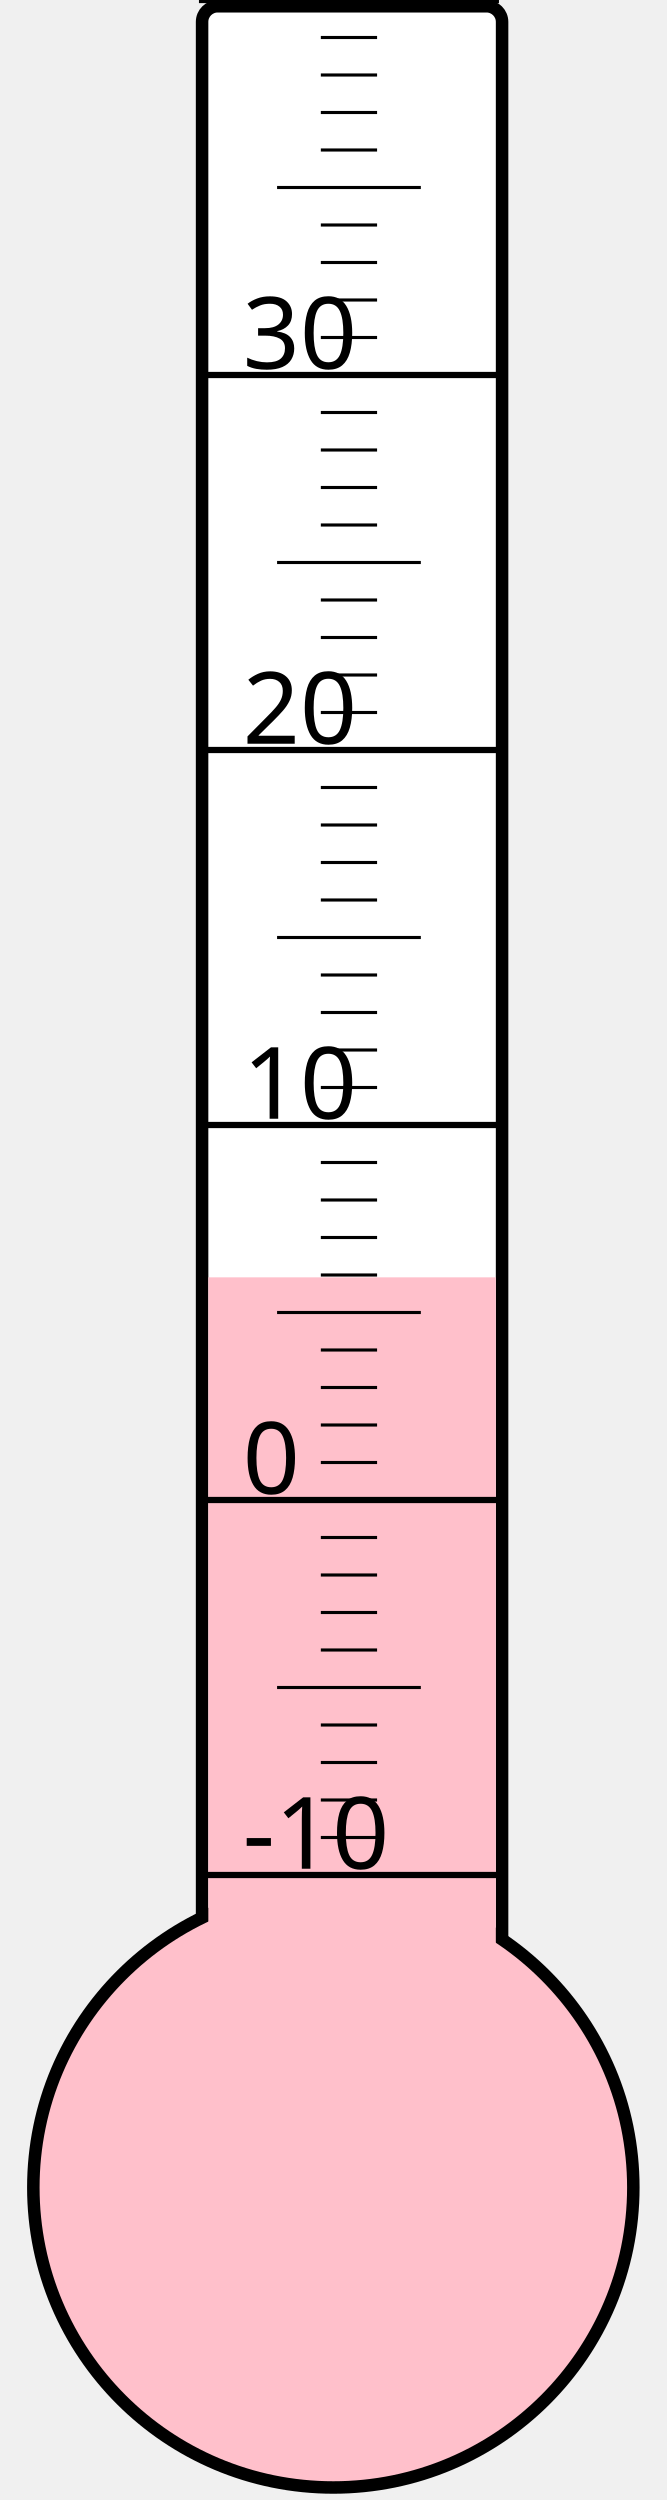
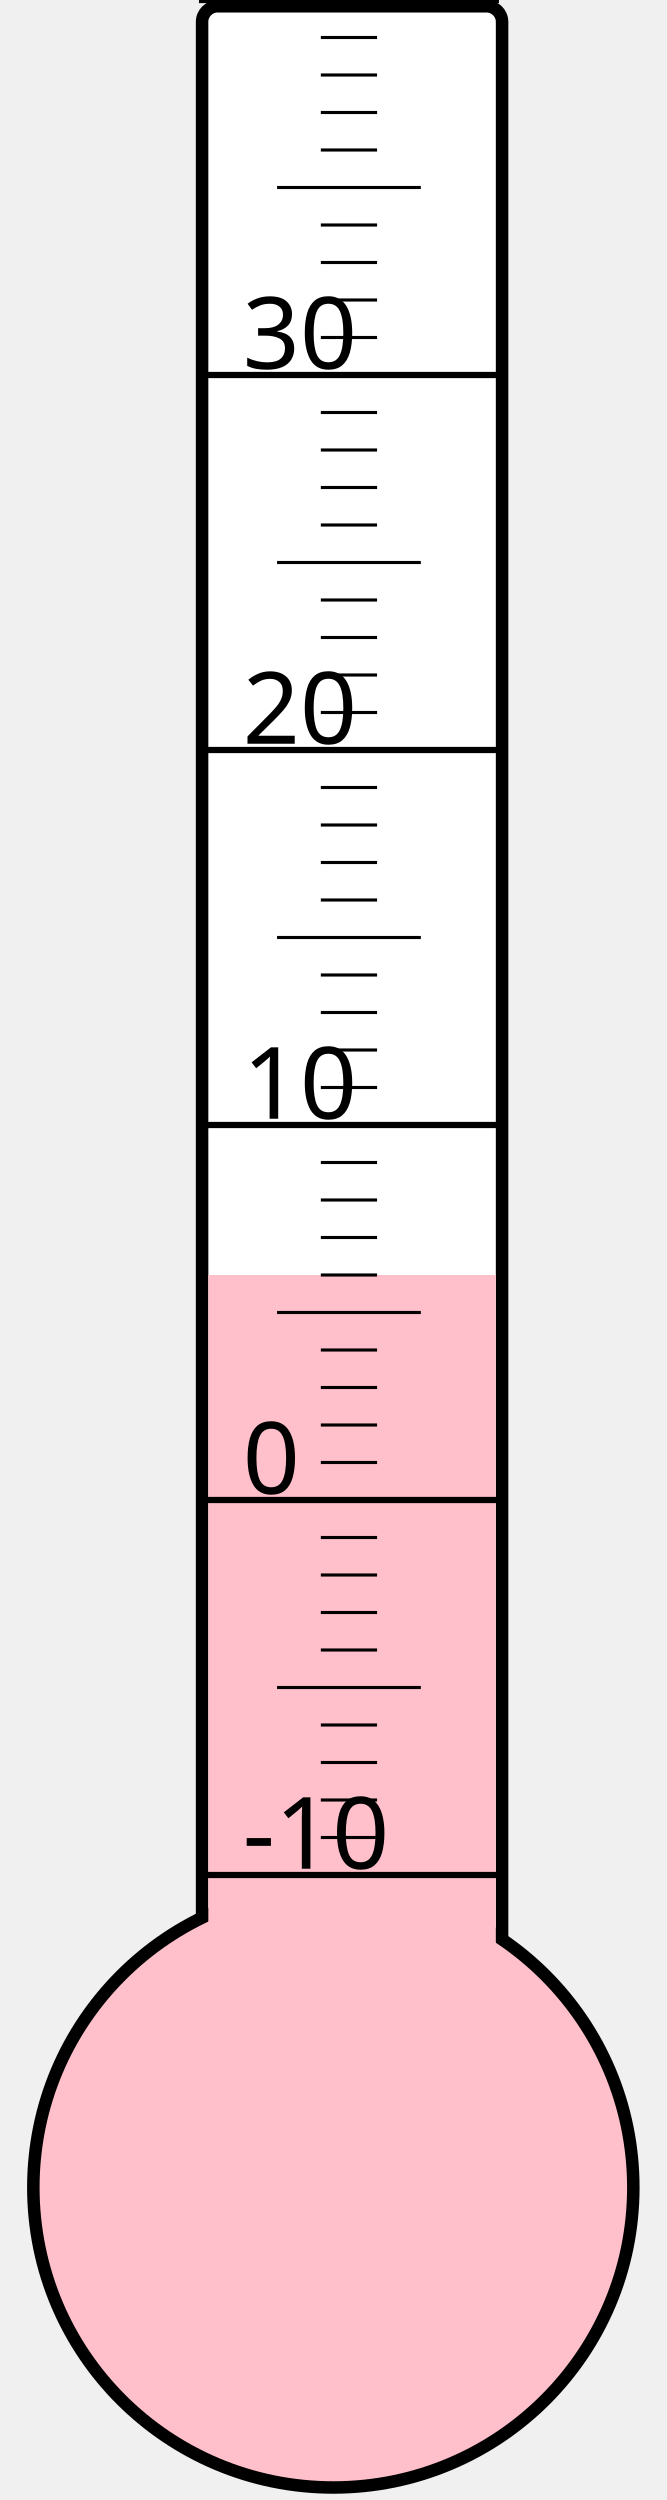
<svg xmlns="http://www.w3.org/2000/svg" width="40px" height="150px" viewBox="0 0 200 800">
  <rect width="200" height="800" x="0" y="0" style="fill: #ffffeb; fill-opacity: 0;" />
  <rect width="96" height="680" x="58" y="2" rx="5" ry="5" style="fill: white; fill-opacity: 1; stroke: black; stroke-width: 4;" />
  <circle cx="100" cy="700" r="96" style="fill: pink; stroke: black; stroke-width: 4;" />
-   <rect width="92" height="291.25" x="60" y="408.75" style="fill: pink; fill-opacity: 1; stroke-width: 0;" />
+   <rect width="92" height="292.0" x="60" y="408.0" style="fill: pink; fill-opacity: 1; stroke-width: 0;" />
  <text x="71" y="598" style="font-family: sans-serif; font-size: 24pt;">-10</text>
  <text x="71" y="478" style="font-family: sans-serif; font-size: 24pt;">0</text>
  <text x="71" y="358" style="font-family: sans-serif; font-size: 24pt;">10</text>
  <text x="71" y="238" style="font-family: sans-serif; font-size: 24pt;">20</text>
  <text x="71" y="118" style="font-family: sans-serif; font-size: 24pt;">30</text>
  <g style="stroke: black;">
    <line x1="57" y1="600" x2="153" y2="600" style="stroke-width: 2;" />
    <line x1="96" y1="588" x2="114" y2="588" style="stroke-width: 1;" />
    <line x1="96" y1="576" x2="114" y2="576" style="stroke-width: 1;" />
    <line x1="96" y1="564" x2="114" y2="564" style="stroke-width: 1;" />
    <line x1="96" y1="552" x2="114" y2="552" style="stroke-width: 1;" />
    <line x1="82" y1="540" x2="128" y2="540" style="stroke-width: 1;" />
    <line x1="96" y1="528" x2="114" y2="528" style="stroke-width: 1;" />
    <line x1="96" y1="516" x2="114" y2="516" style="stroke-width: 1;" />
    <line x1="96" y1="504" x2="114" y2="504" style="stroke-width: 1;" />
    <line x1="96" y1="492" x2="114" y2="492" style="stroke-width: 1;" />
    <line x1="57" y1="480" x2="153" y2="480" style="stroke-width: 2;" />
    <line x1="96" y1="468" x2="114" y2="468" style="stroke-width: 1;" />
    <line x1="96" y1="456" x2="114" y2="456" style="stroke-width: 1;" />
    <line x1="96" y1="444" x2="114" y2="444" style="stroke-width: 1;" />
    <line x1="96" y1="432" x2="114" y2="432" style="stroke-width: 1;" />
    <line x1="82" y1="420" x2="128" y2="420" style="stroke-width: 1;" />
    <line x1="96" y1="408" x2="114" y2="408" style="stroke-width: 1;" />
    <line x1="96" y1="396" x2="114" y2="396" style="stroke-width: 1;" />
    <line x1="96" y1="384" x2="114" y2="384" style="stroke-width: 1;" />
    <line x1="96" y1="372" x2="114" y2="372" style="stroke-width: 1;" />
    <line x1="57" y1="360" x2="153" y2="360" style="stroke-width: 2;" />
    <line x1="96" y1="348" x2="114" y2="348" style="stroke-width: 1;" />
    <line x1="96" y1="336" x2="114" y2="336" style="stroke-width: 1;" />
    <line x1="96" y1="324" x2="114" y2="324" style="stroke-width: 1;" />
    <line x1="96" y1="312" x2="114" y2="312" style="stroke-width: 1;" />
    <line x1="82" y1="300" x2="128" y2="300" style="stroke-width: 1;" />
    <line x1="96" y1="288" x2="114" y2="288" style="stroke-width: 1;" />
    <line x1="96" y1="276" x2="114" y2="276" style="stroke-width: 1;" />
    <line x1="96" y1="264" x2="114" y2="264" style="stroke-width: 1;" />
    <line x1="96" y1="252" x2="114" y2="252" style="stroke-width: 1;" />
    <line x1="57" y1="240" x2="153" y2="240" style="stroke-width: 2;" />
    <line x1="96" y1="228" x2="114" y2="228" style="stroke-width: 1;" />
    <line x1="96" y1="216" x2="114" y2="216" style="stroke-width: 1;" />
    <line x1="96" y1="204" x2="114" y2="204" style="stroke-width: 1;" />
    <line x1="96" y1="192" x2="114" y2="192" style="stroke-width: 1;" />
    <line x1="82" y1="180" x2="128" y2="180" style="stroke-width: 1;" />
    <line x1="96" y1="168" x2="114" y2="168" style="stroke-width: 1;" />
    <line x1="96" y1="156" x2="114" y2="156" style="stroke-width: 1;" />
    <line x1="96" y1="144" x2="114" y2="144" style="stroke-width: 1;" />
    <line x1="96" y1="132" x2="114" y2="132" style="stroke-width: 1;" />
    <line x1="57" y1="120" x2="153" y2="120" style="stroke-width: 2;" />
    <line x1="96" y1="108" x2="114" y2="108" style="stroke-width: 1;" />
    <line x1="96" y1="96" x2="114" y2="96" style="stroke-width: 1;" />
    <line x1="96" y1="84" x2="114" y2="84" style="stroke-width: 1;" />
    <line x1="96" y1="72" x2="114" y2="72" style="stroke-width: 1;" />
    <line x1="82" y1="60" x2="128" y2="60" style="stroke-width: 1;" />
    <line x1="96" y1="48" x2="114" y2="48" style="stroke-width: 1;" />
    <line x1="96" y1="36" x2="114" y2="36" style="stroke-width: 1;" />
    <line x1="96" y1="24" x2="114" y2="24" style="stroke-width: 1;" />
    <line x1="96" y1="12" x2="114" y2="12" style="stroke-width: 1;" />
    <line x1="57" y1="0" x2="153" y2="0" style="stroke-width: 2;" />
  </g>
</svg>
